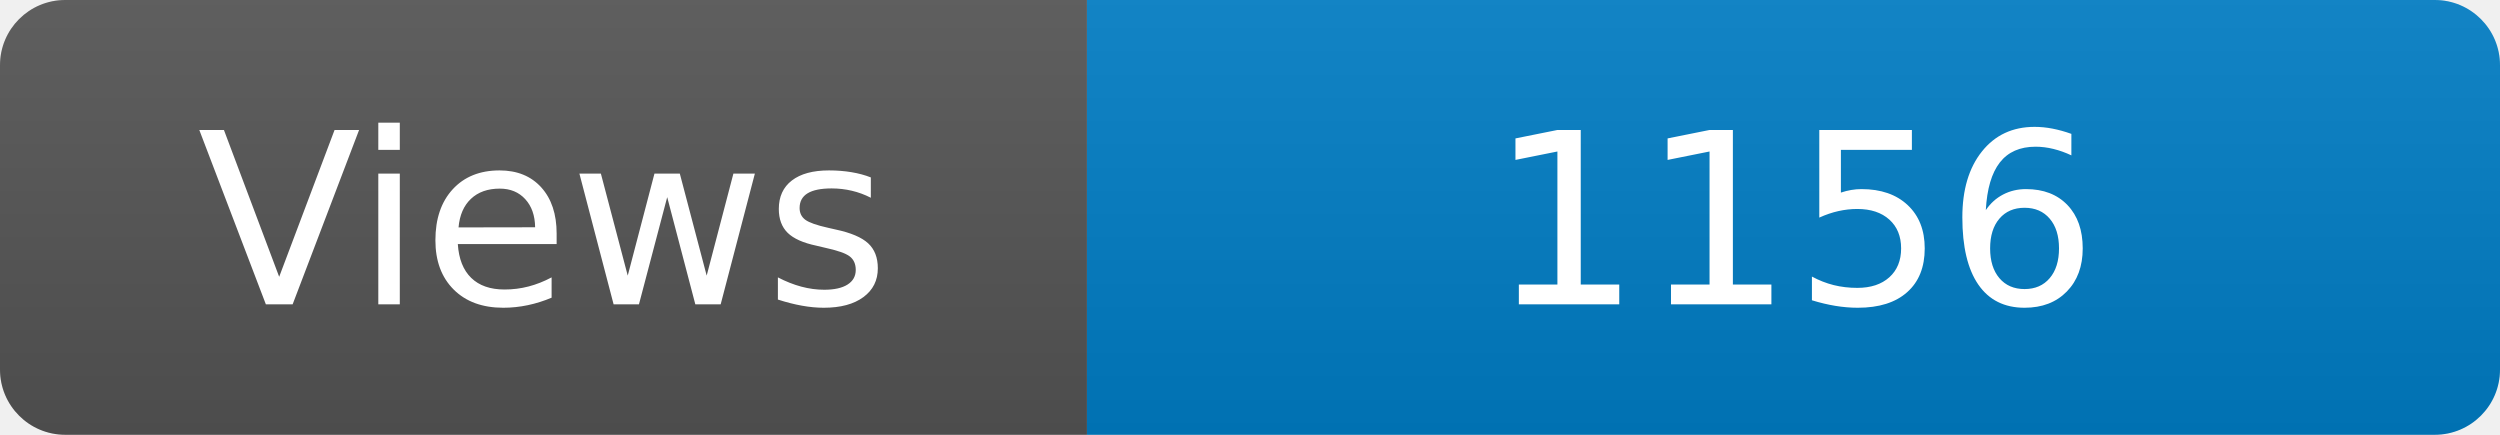
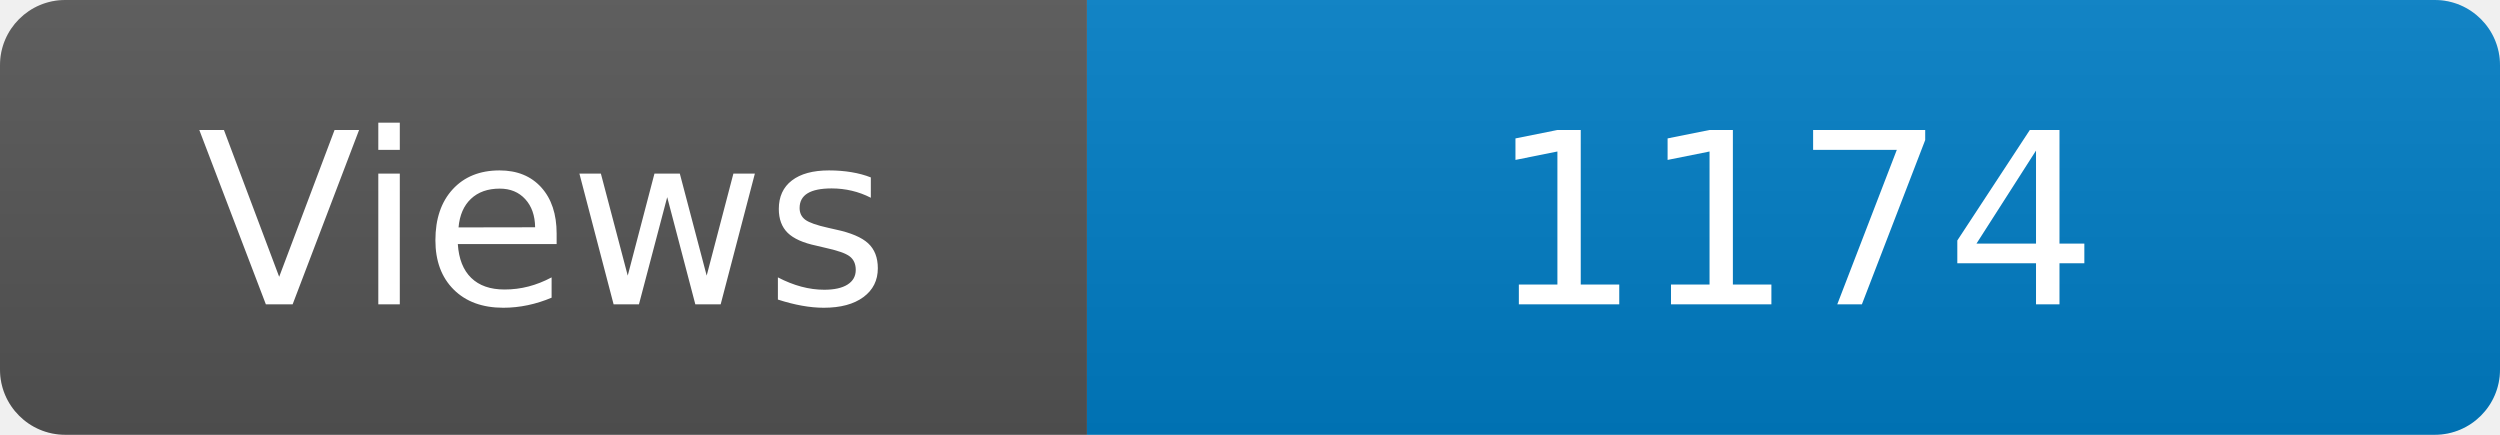
<svg xmlns="http://www.w3.org/2000/svg" width="115" height="20" role="img" aria-label="Maintained?: yes">
  <linearGradient id="s" x2="0" y2="100%">
    <stop offset="0" stop-color="#bbb" stop-opacity=".1" />
    <stop offset="1" stop-opacity=".1" />
  </linearGradient>
  <clipPath id="r">
    <rect width="115" height="20" rx="3" fill="#fff" />
  </clipPath>
  <g clip-path="url(#r)">
    <rect width="50" height="20" fill="#555" />
    <rect x="50" width="160" height="20" fill="#007ec6" />
    <rect width="115" height="20" fill="url(#s)" />
  </g>
  <g fill="#fff" text-anchor="middle" font-family="Verdana,Geneva,DejaVu Sans,sans-serif" font-size="110">
    <text x="250" y="140" transform="scale(.1)" fill="#fff">Views</text>
-     <text x="825" y="140" transform="scale(.1)" fill="#fff">1156</text>
+     <text x="825" y="140" transform="scale(.1)" fill="#fff">1174</text>
  </g>
</svg>
